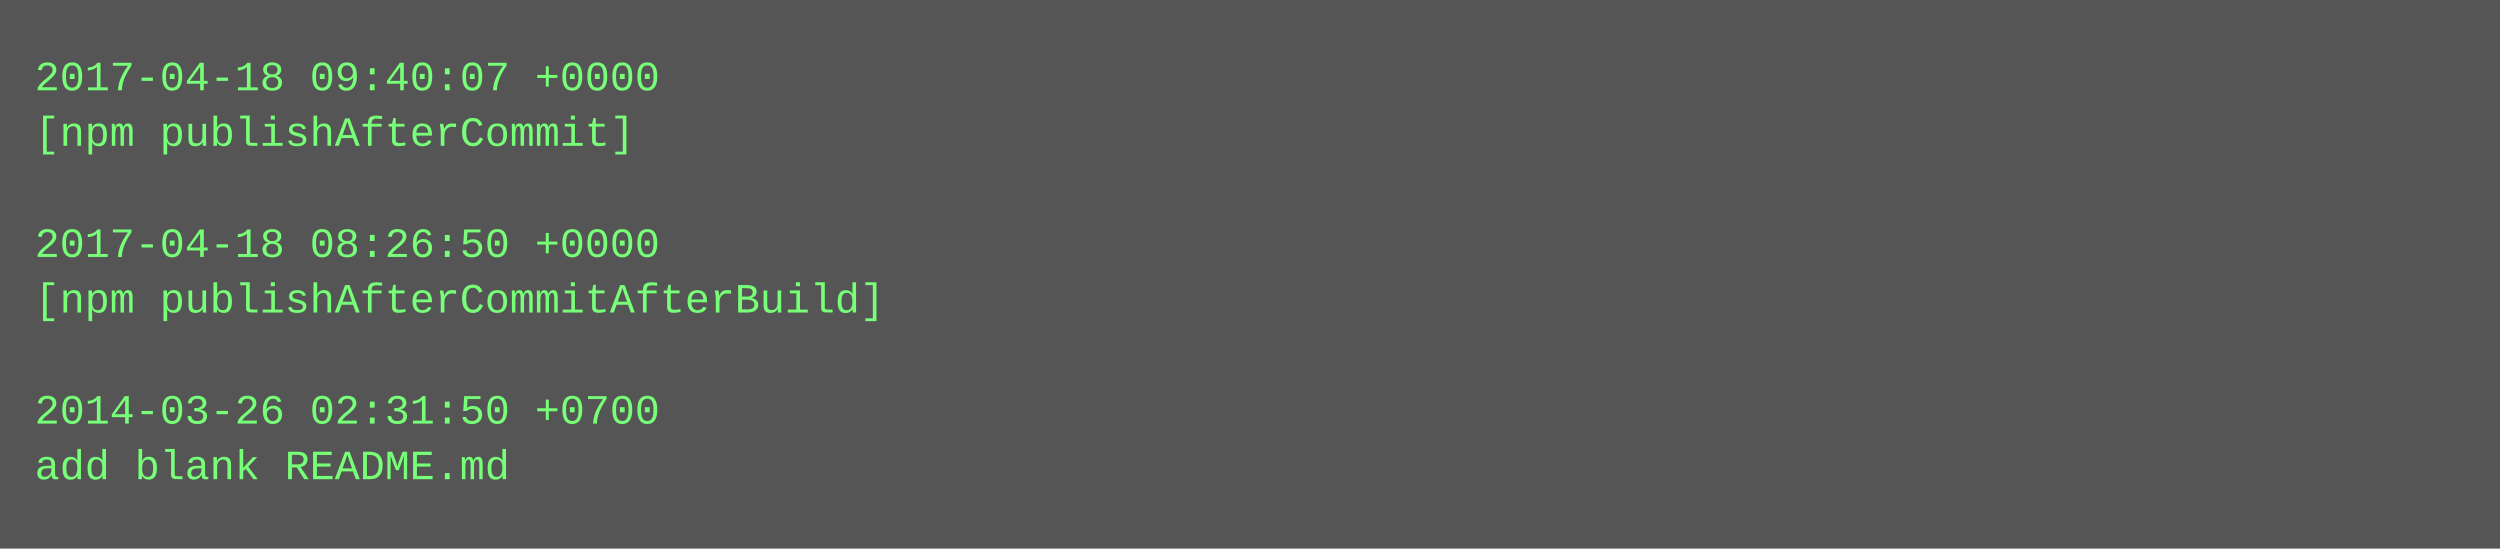
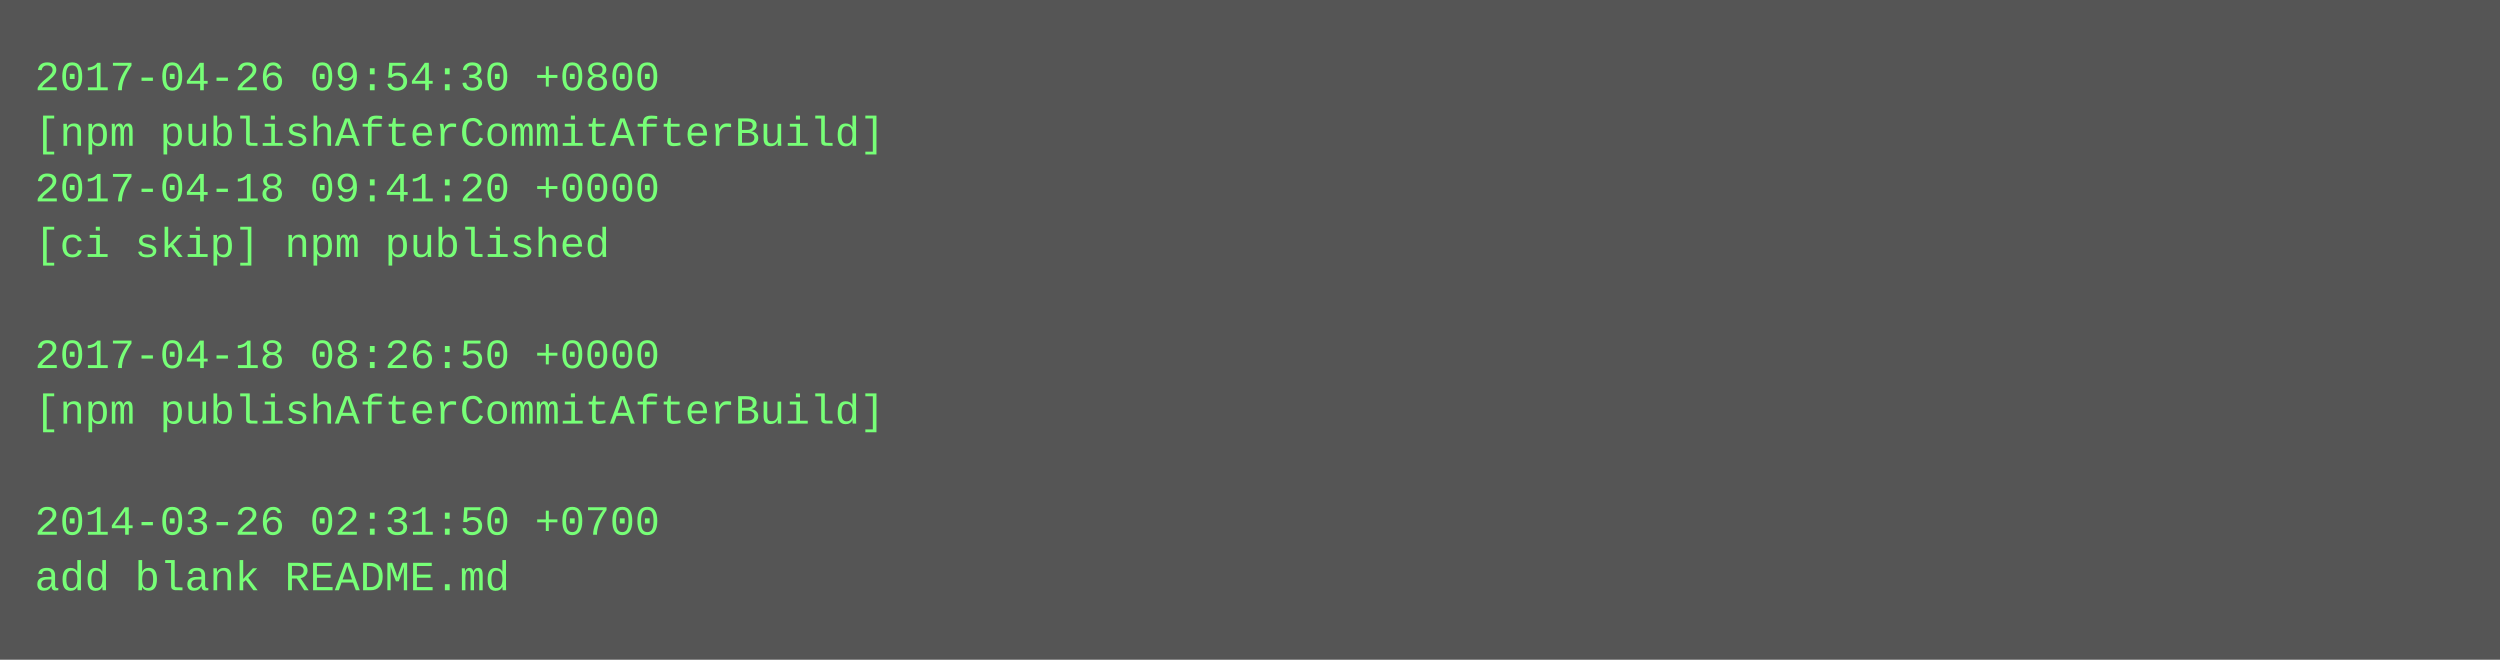
- <svg xmlns="http://www.w3.org/2000/svg" height="158" width="720">
-   <rect height="158" fill="#555" width="720" />
+ <svg xmlns="http://www.w3.org/2000/svg" height="190" width="720">
+   <rect height="190" fill="#555" width="720" />
  <text fill="#7f7" font-family="Courier New" font-size="12" xml:space="preserve">
-     <tspan x="10" y="26">2017-04-18 09:40:07 +0000</tspan>
-     <tspan x="10" y="42">[npm publishAfterCommit]</tspan>
-     <tspan x="10" y="58" />
-     <tspan x="10" y="74">2017-04-18 08:26:50 +0000</tspan>
-     <tspan x="10" y="90">[npm publishAfterCommitAfterBuild]</tspan>
-     <tspan x="10" y="106" />
-     <tspan x="10" y="122">2014-03-26 02:31:50 +0700</tspan>
-     <tspan x="10" y="138">add blank README.md</tspan>
+     <tspan x="10" y="26">2017-04-26 09:54:30 +0800</tspan>
+     <tspan x="10" y="42">[npm publishAfterCommitAfterBuild]</tspan>
+     <tspan x="10" y="58">2017-04-18 09:41:20 +0000</tspan>
+     <tspan x="10" y="74">[ci skip] npm published</tspan>
+     <tspan x="10" y="90" />
+     <tspan x="10" y="106">2017-04-18 08:26:50 +0000</tspan>
+     <tspan x="10" y="122">[npm publishAfterCommitAfterBuild]</tspan>
+     <tspan x="10" y="138" />
+     <tspan x="10" y="154">2014-03-26 02:31:50 +0700</tspan>
+     <tspan x="10" y="170">add blank README.md</tspan>
  </text>
</svg>
